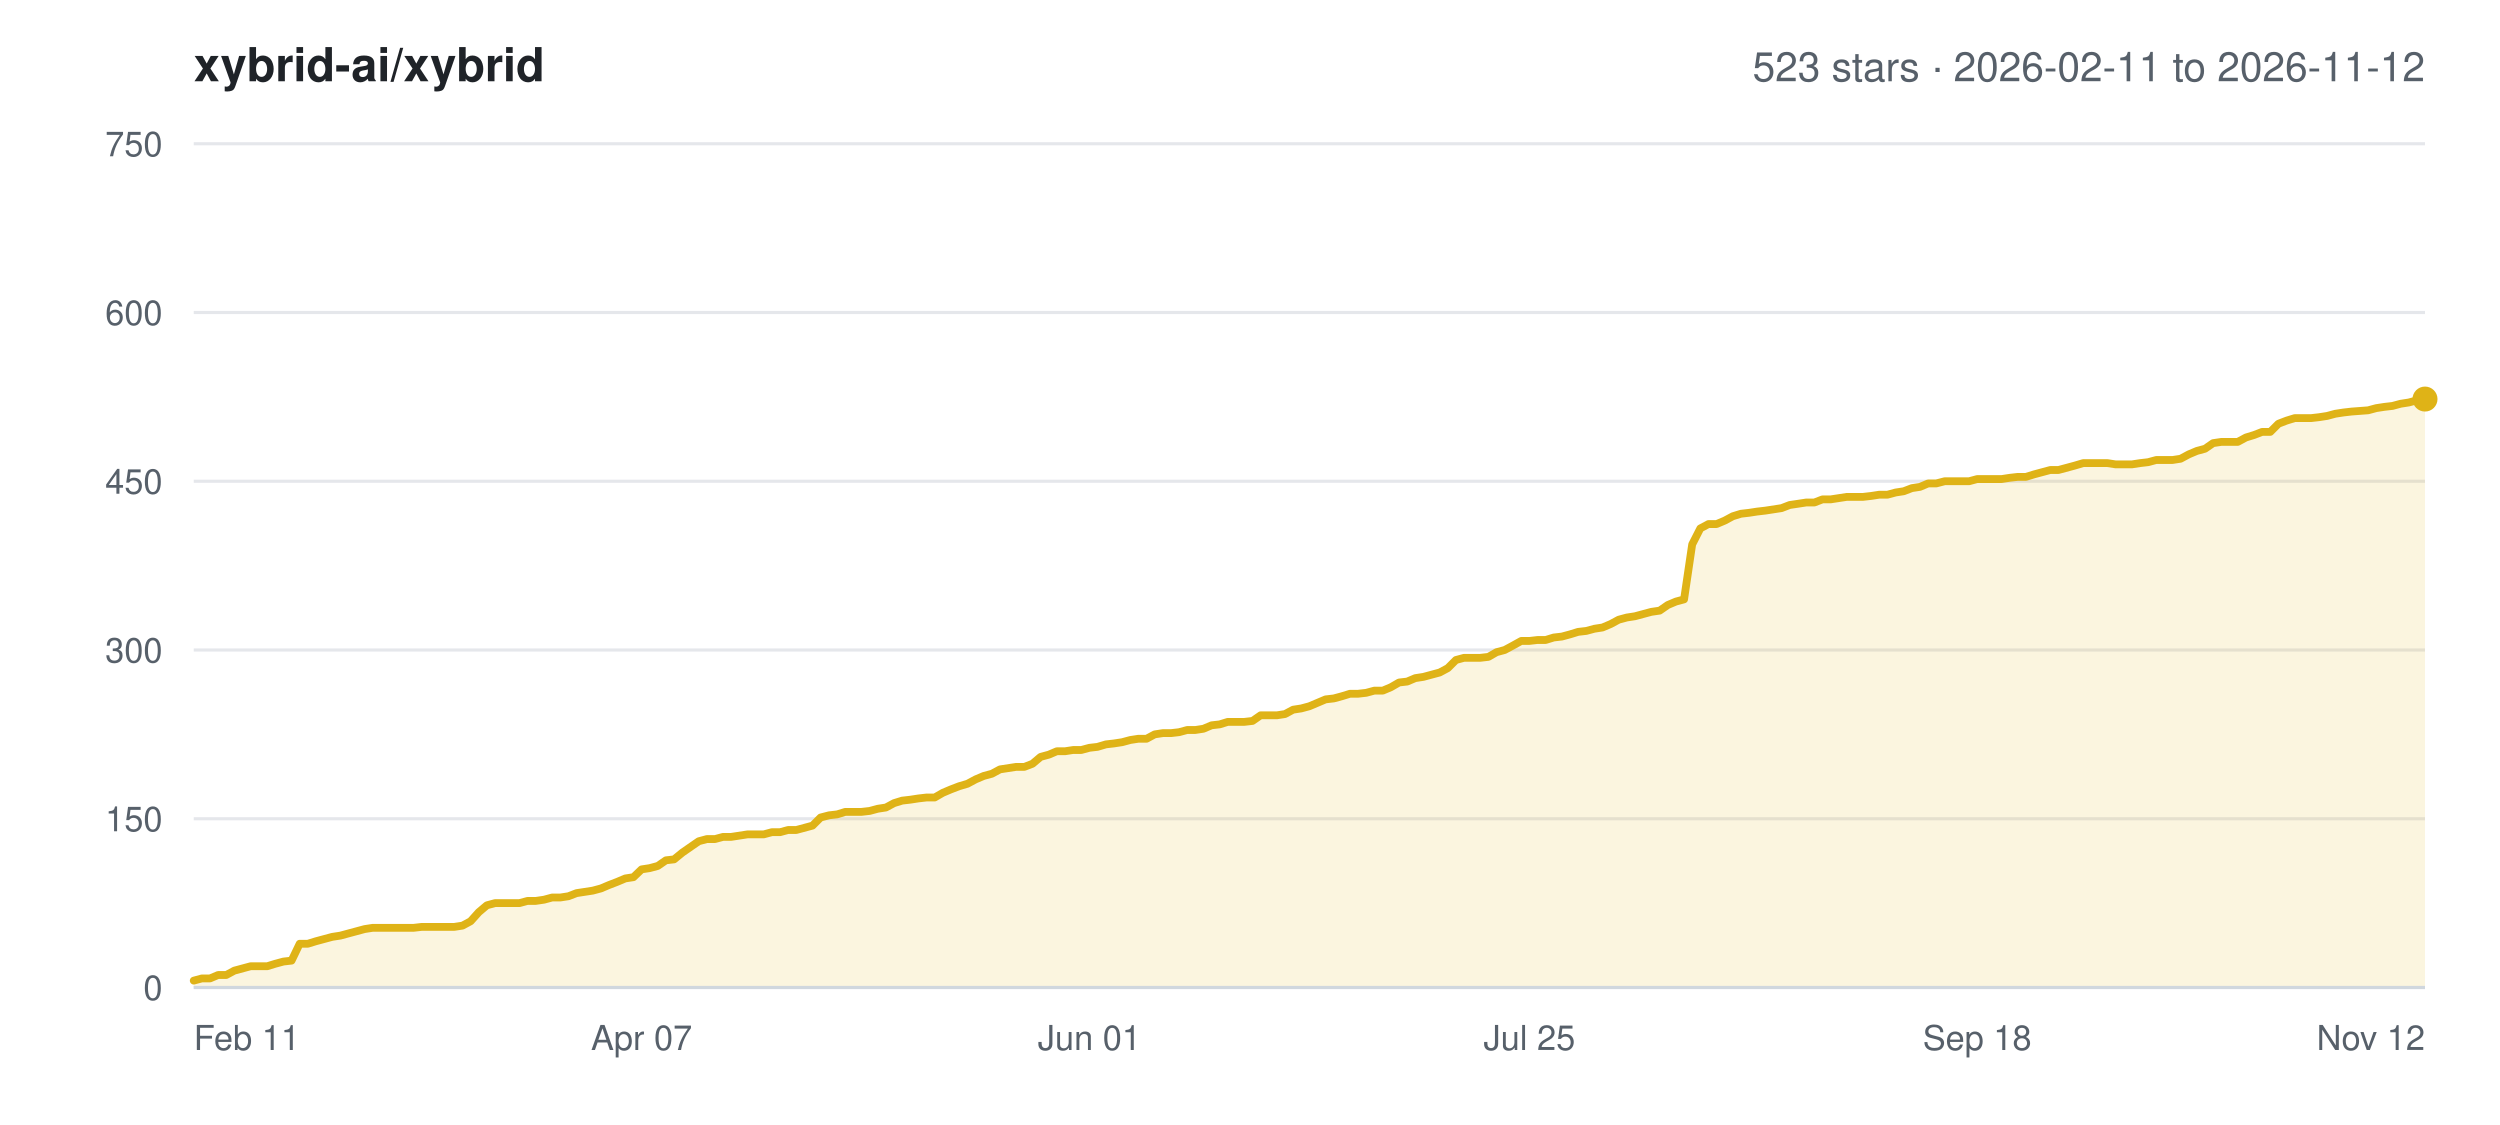
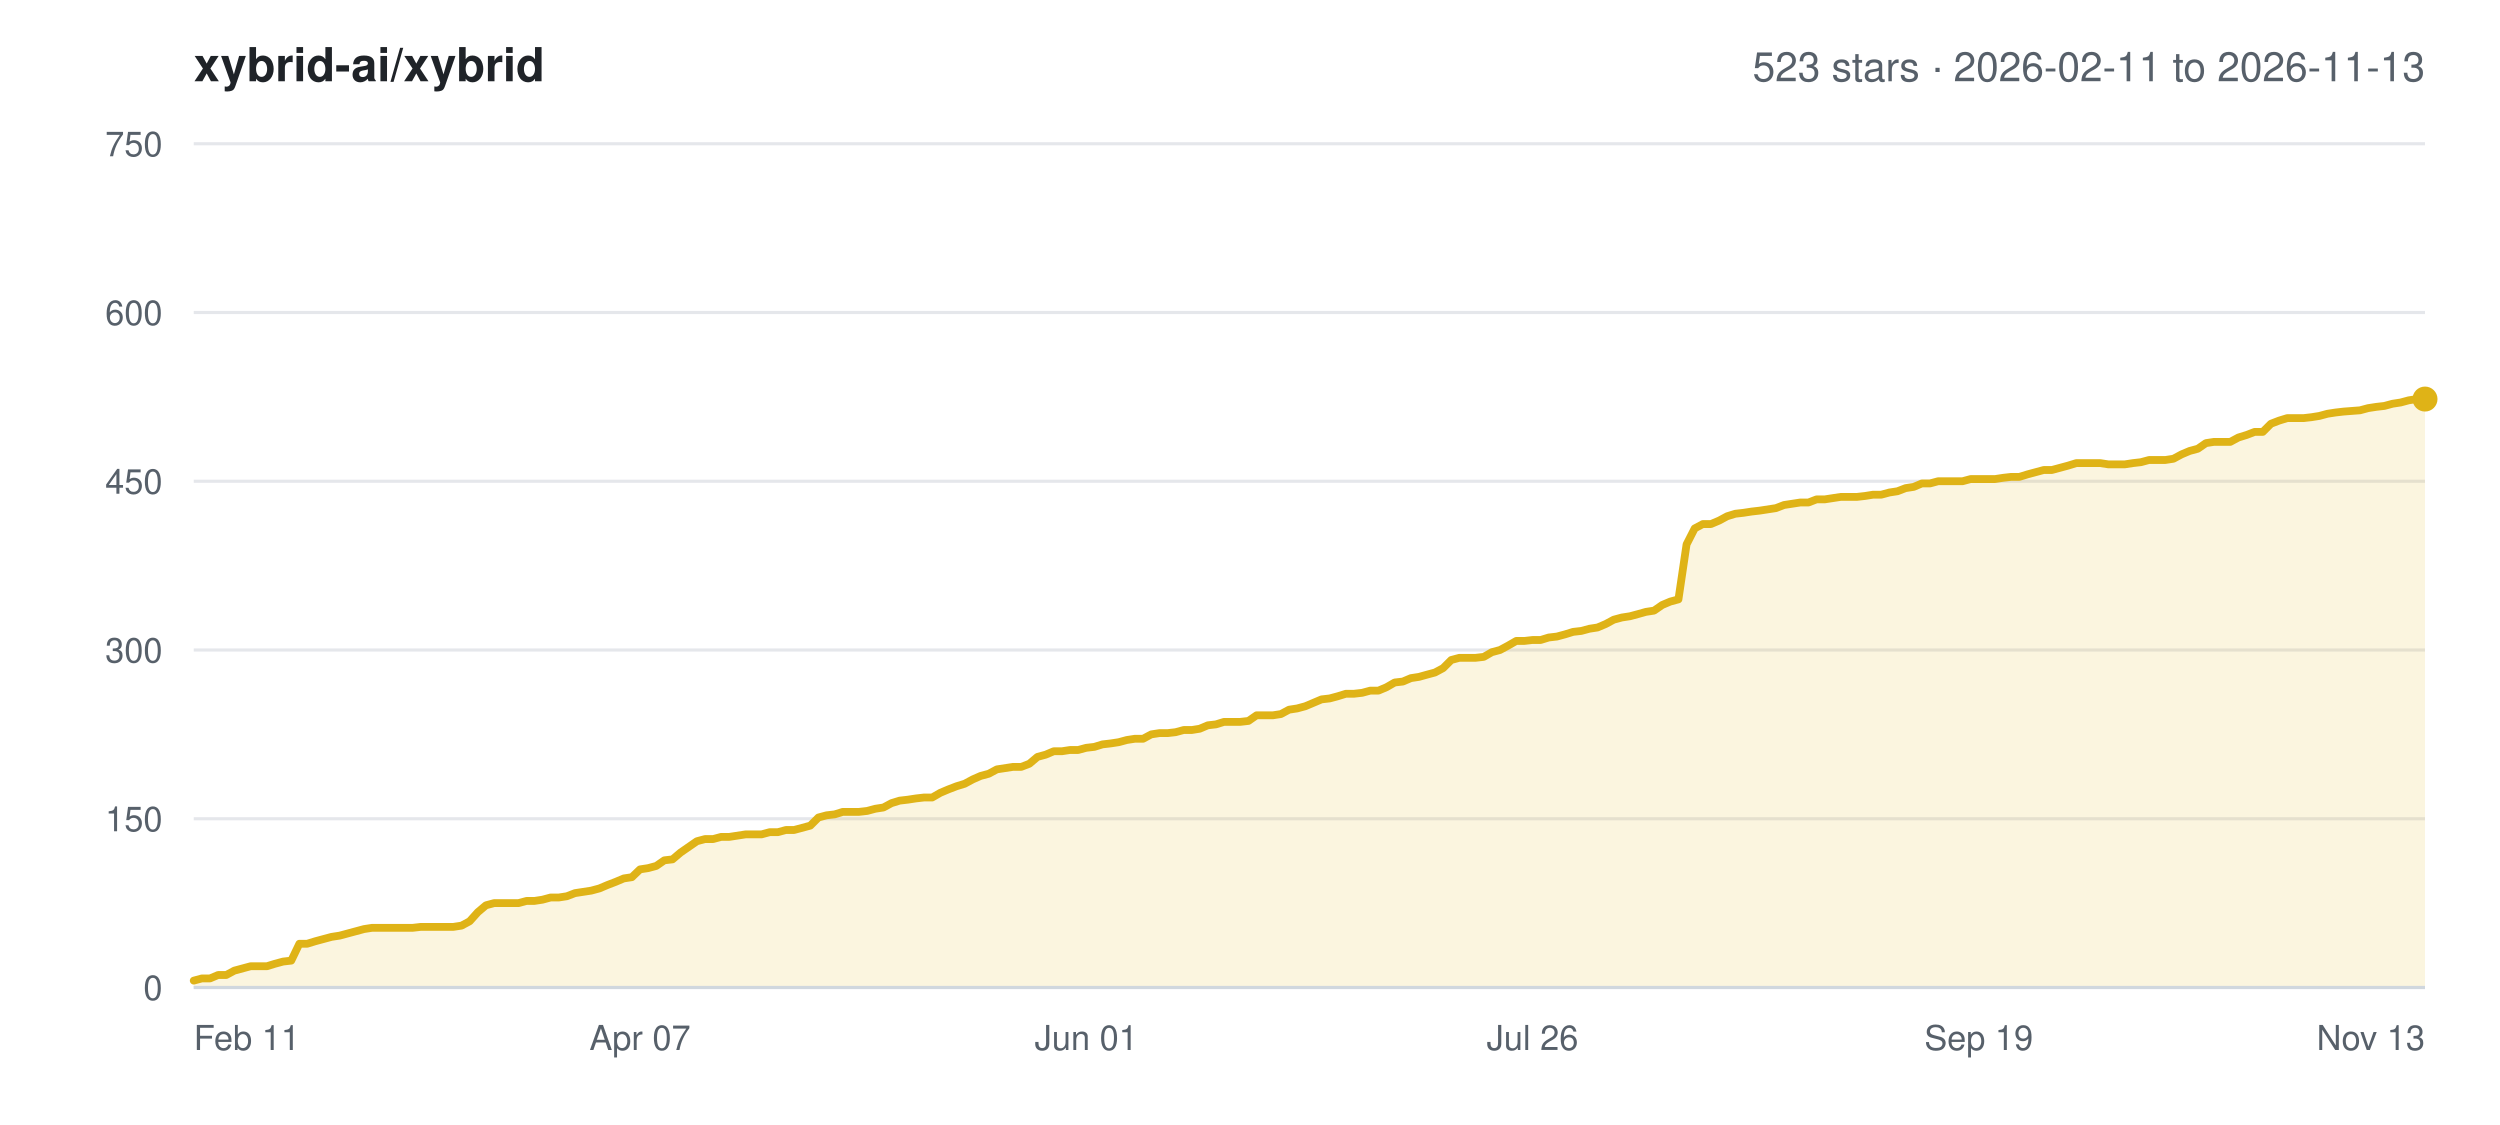
<svg xmlns="http://www.w3.org/2000/svg" width="800" height="360" viewBox="0 0 800 360" font-family="-apple-system,BlinkMacSystemFont,Segoe UI,Helvetica,Arial,sans-serif">
  <rect width="800" height="360" fill="#ffffff" />
  <text x="62" y="26" font-size="15" font-weight="600" fill="#1f2328">xybrid-ai/xybrid</text>
-   <text x="776" y="26" font-size="13" text-anchor="end" fill="#57606a">523 stars · 2026-02-11 to 2026-11-12</text>
+   <text x="776" y="26" font-size="13" text-anchor="end" fill="#57606a">523 stars · 2026-02-11 to 2026-11-13</text>
  <line x1="62" y1="316.0" x2="776" y2="316.0" stroke="#e5e7eb" stroke-width="1" />
  <text x="52" y="320.0" font-size="11" text-anchor="end" fill="#57606a">0</text>
  <line x1="62" y1="262.0" x2="776" y2="262.0" stroke="#e5e7eb" stroke-width="1" />
  <text x="52" y="266.0" font-size="11" text-anchor="end" fill="#57606a">150</text>
  <line x1="62" y1="208.0" x2="776" y2="208.0" stroke="#e5e7eb" stroke-width="1" />
  <text x="52" y="212.0" font-size="11" text-anchor="end" fill="#57606a">300</text>
  <line x1="62" y1="154.0" x2="776" y2="154.0" stroke="#e5e7eb" stroke-width="1" />
  <text x="52" y="158.0" font-size="11" text-anchor="end" fill="#57606a">450</text>
  <line x1="62" y1="100.0" x2="776" y2="100.0" stroke="#e5e7eb" stroke-width="1" />
  <text x="52" y="104.0" font-size="11" text-anchor="end" fill="#57606a">600</text>
  <line x1="62" y1="46.0" x2="776" y2="46.0" stroke="#e5e7eb" stroke-width="1" />
  <text x="52" y="50.0" font-size="11" text-anchor="end" fill="#57606a">750</text>
  <text x="62.0" y="336.0" font-size="11" text-anchor="start" fill="#57606a">Feb 11</text>
-   <text x="205.3" y="336.0" font-size="11" text-anchor="middle" fill="#57606a">Apr 07</text>
-   <text x="348.6" y="336.0" font-size="11" text-anchor="middle" fill="#57606a">Jun 01</text>
-   <text x="489.4" y="336.0" font-size="11" text-anchor="middle" fill="#57606a">Jul 25</text>
-   <text x="632.7" y="336.0" font-size="11" text-anchor="middle" fill="#57606a">Sep 18</text>
-   <text x="776.0" y="336.0" font-size="11" text-anchor="end" fill="#57606a">Nov 12</text>
-   <polygon points="62.0,316.0 62.0,313.8 64.6,313.1 67.2,313.1 69.8,312.0 72.4,312.0 75.0,310.6 77.6,309.9 80.2,309.2 82.8,309.2 85.5,309.2 88.1,308.4 90.7,307.7 93.3,307.4 95.9,302.0 98.5,302.0 101.1,301.2 103.7,300.5 106.3,299.8 108.9,299.4 111.5,298.7 114.1,298.0 116.7,297.3 119.3,296.9 121.9,296.9 124.5,296.9 127.1,296.9 129.8,296.9 132.4,296.9 135.0,296.6 137.6,296.6 140.2,296.6 142.8,296.6 145.4,296.6 148.0,296.2 150.6,294.8 153.2,291.9 155.8,289.7 158.4,289.0 161.0,289.0 163.6,289.0 166.2,289.0 168.8,288.3 171.4,288.3 174.1,287.9 176.7,287.2 179.3,287.2 181.9,286.8 184.5,285.8 187.1,285.4 189.7,285.0 192.3,284.3 194.9,283.2 197.5,282.2 200.1,281.1 202.7,280.7 205.3,278.2 207.9,277.8 210.5,277.1 213.1,275.3 215.7,275.0 218.4,272.8 221.0,271.0 223.6,269.2 226.2,268.5 228.8,268.5 231.4,267.8 234.0,267.8 236.6,267.4 239.2,267.0 241.8,267.0 244.4,267.0 247.0,266.3 249.6,266.3 252.2,265.6 254.8,265.6 257.4,264.9 260.0,264.2 262.6,261.6 265.3,260.9 267.9,260.6 270.5,259.8 273.1,259.8 275.7,259.8 278.3,259.5 280.9,258.8 283.5,258.4 286.1,257.0 288.7,256.2 291.3,255.9 293.9,255.5 296.5,255.2 299.1,255.2 301.7,253.7 304.3,252.6 306.9,251.6 309.6,250.8 312.2,249.4 314.8,248.3 317.4,247.6 320.0,246.2 322.6,245.8 325.2,245.4 327.8,245.4 330.4,244.4 333.0,242.2 335.6,241.5 338.2,240.4 340.8,240.4 343.4,240.0 346.0,240.0 348.6,239.3 351.2,239.0 353.9,238.2 356.5,237.9 359.1,237.5 361.7,236.8 364.3,236.4 366.9,236.4 369.5,235.0 372.1,234.6 374.7,234.6 377.3,234.3 379.9,233.6 382.5,233.6 385.1,233.2 387.7,232.1 390.3,231.8 392.9,231.0 395.5,231.0 398.2,231.0 400.8,230.7 403.4,228.9 406.0,228.9 408.6,228.9 411.2,228.5 413.8,227.1 416.4,226.7 419.0,226.0 421.6,224.9 424.2,223.8 426.8,223.5 429.4,222.8 432.0,222.0 434.6,222.0 437.2,221.7 439.8,221.0 442.5,221.0 445.1,219.9 447.7,218.4 450.3,218.1 452.9,217.0 455.5,216.6 458.1,215.9 460.7,215.2 463.3,213.8 465.9,211.2 468.5,210.5 471.1,210.5 473.7,210.5 476.3,210.2 478.9,208.7 481.5,208.0 484.1,206.6 486.8,205.1 489.4,205.1 492.0,204.8 494.6,204.8 497.2,204.0 499.8,203.7 502.4,203.0 505.0,202.2 507.6,201.9 510.2,201.2 512.8,200.8 515.4,199.7 518.0,198.3 520.6,197.6 523.2,197.2 525.8,196.5 528.4,195.8 531.1,195.4 533.7,193.6 536.3,192.5 538.9,191.8 541.5,174.2 544.1,169.1 546.7,167.7 549.3,167.7 551.9,166.6 554.5,165.2 557.1,164.4 559.7,164.1 562.3,163.7 564.9,163.4 567.5,163.0 570.1,162.6 572.7,161.6 575.4,161.2 578.0,160.8 580.6,160.8 583.2,159.8 585.8,159.8 588.4,159.4 591.0,159.0 593.6,159.0 596.2,159.0 598.8,158.7 601.4,158.3 604.0,158.3 606.6,157.6 609.2,157.2 611.8,156.2 614.4,155.8 617.0,154.7 619.6,154.7 622.3,154.0 624.9,154.0 627.5,154.0 630.1,154.0 632.7,153.3 635.3,153.3 637.9,153.3 640.5,153.3 643.1,152.9 645.7,152.6 648.3,152.6 650.9,151.8 653.5,151.1 656.1,150.4 658.7,150.4 661.3,149.7 663.9,149.0 666.6,148.2 669.2,148.2 671.8,148.2 674.4,148.2 677.0,148.6 679.6,148.6 682.2,148.6 684.8,148.2 687.4,147.9 690.0,147.2 692.6,147.2 695.2,147.2 697.8,146.8 700.4,145.4 703.0,144.3 705.6,143.6 708.2,141.8 710.9,141.4 713.5,141.4 716.1,141.4 718.7,140.0 721.3,139.2 723.9,138.2 726.5,138.2 729.1,135.6 731.7,134.6 734.3,133.8 736.9,133.8 739.5,133.8 742.1,133.5 744.7,133.1 747.3,132.4 749.9,132.0 752.5,131.7 757.8,131.3 760.4,130.6 763.0,130.2 765.6,129.9 768.2,129.2 770.8,128.8 773.4,128.1 776.0,127.7 776.0,316.0" fill="#dfb317" fill-opacity="0.14" />
-   <polyline points="62.0,313.8 64.6,313.1 67.2,313.1 69.8,312.0 72.4,312.0 75.0,310.6 77.6,309.9 80.2,309.2 82.8,309.2 85.5,309.2 88.1,308.4 90.7,307.7 93.3,307.4 95.9,302.0 98.5,302.0 101.1,301.2 103.7,300.5 106.3,299.8 108.9,299.4 111.5,298.7 114.1,298.0 116.7,297.3 119.3,296.9 121.9,296.9 124.5,296.9 127.1,296.9 129.8,296.9 132.4,296.9 135.0,296.6 137.6,296.6 140.2,296.6 142.8,296.6 145.4,296.6 148.0,296.2 150.6,294.8 153.2,291.9 155.8,289.7 158.4,289.0 161.0,289.0 163.6,289.0 166.2,289.0 168.8,288.3 171.4,288.3 174.1,287.9 176.7,287.2 179.3,287.2 181.9,286.8 184.5,285.8 187.1,285.4 189.7,285.0 192.3,284.3 194.9,283.2 197.5,282.2 200.1,281.1 202.7,280.7 205.3,278.2 207.9,277.8 210.5,277.1 213.1,275.3 215.7,275.0 218.4,272.8 221.0,271.0 223.6,269.2 226.2,268.5 228.8,268.5 231.4,267.8 234.0,267.8 236.6,267.4 239.2,267.0 241.8,267.0 244.4,267.0 247.0,266.3 249.6,266.3 252.2,265.6 254.8,265.6 257.4,264.9 260.0,264.2 262.6,261.6 265.3,260.9 267.9,260.6 270.5,259.8 273.1,259.8 275.7,259.8 278.3,259.5 280.9,258.8 283.5,258.4 286.1,257.0 288.7,256.2 291.3,255.9 293.9,255.5 296.5,255.2 299.1,255.2 301.7,253.7 304.3,252.6 306.9,251.6 309.6,250.8 312.2,249.4 314.8,248.3 317.4,247.6 320.0,246.2 322.6,245.8 325.2,245.4 327.8,245.4 330.4,244.4 333.0,242.2 335.6,241.5 338.2,240.4 340.8,240.4 343.4,240.0 346.0,240.0 348.6,239.3 351.2,239.0 353.9,238.2 356.5,237.9 359.1,237.5 361.7,236.8 364.3,236.4 366.9,236.4 369.5,235.0 372.1,234.6 374.7,234.6 377.3,234.3 379.9,233.6 382.5,233.6 385.1,233.2 387.7,232.1 390.3,231.8 392.9,231.0 395.5,231.0 398.2,231.0 400.8,230.7 403.4,228.9 406.0,228.9 408.6,228.9 411.2,228.5 413.8,227.1 416.4,226.7 419.0,226.0 421.6,224.9 424.2,223.8 426.8,223.5 429.4,222.8 432.0,222.0 434.6,222.0 437.2,221.7 439.8,221.0 442.5,221.0 445.1,219.9 447.7,218.4 450.3,218.1 452.9,217.0 455.5,216.6 458.1,215.9 460.7,215.2 463.3,213.8 465.9,211.2 468.5,210.5 471.1,210.5 473.7,210.5 476.3,210.2 478.9,208.7 481.5,208.0 484.1,206.6 486.8,205.1 489.4,205.1 492.0,204.8 494.6,204.8 497.2,204.0 499.8,203.7 502.4,203.0 505.0,202.2 507.6,201.9 510.2,201.2 512.8,200.8 515.4,199.7 518.0,198.3 520.6,197.6 523.2,197.2 525.8,196.5 528.4,195.8 531.1,195.4 533.7,193.6 536.3,192.5 538.9,191.8 541.5,174.2 544.1,169.1 546.7,167.7 549.3,167.7 551.9,166.6 554.5,165.2 557.1,164.4 559.7,164.1 562.3,163.7 564.9,163.4 567.5,163.0 570.1,162.6 572.7,161.6 575.4,161.2 578.0,160.8 580.6,160.8 583.2,159.8 585.8,159.8 588.4,159.4 591.0,159.0 593.6,159.0 596.2,159.0 598.8,158.7 601.4,158.3 604.0,158.3 606.6,157.6 609.2,157.2 611.8,156.2 614.4,155.8 617.0,154.7 619.6,154.7 622.3,154.0 624.9,154.0 627.5,154.0 630.1,154.0 632.7,153.3 635.3,153.3 637.9,153.3 640.5,153.3 643.1,152.9 645.7,152.6 648.3,152.6 650.9,151.8 653.5,151.1 656.1,150.4 658.7,150.4 661.3,149.7 663.9,149.0 666.6,148.2 669.2,148.2 671.8,148.2 674.4,148.2 677.0,148.6 679.6,148.6 682.2,148.6 684.8,148.2 687.4,147.9 690.0,147.2 692.6,147.2 695.2,147.2 697.8,146.8 700.4,145.4 703.0,144.3 705.6,143.6 708.2,141.8 710.9,141.4 713.5,141.4 716.1,141.4 718.7,140.0 721.3,139.2 723.9,138.2 726.5,138.2 729.1,135.6 731.7,134.6 734.3,133.8 736.9,133.8 739.5,133.8 742.1,133.5 744.7,133.1 747.3,132.4 749.9,132.0 752.5,131.7 757.8,131.3 760.4,130.6 763.0,130.2 765.6,129.9 768.2,129.2 770.8,128.8 773.4,128.1 776.0,127.7" fill="none" stroke="#dfb317" stroke-width="2.5" stroke-linejoin="round" stroke-linecap="round" />
+   <text x="204.8" y="336.0" font-size="11" text-anchor="middle" fill="#57606a">Apr 07</text>
+   <text x="347.6" y="336.0" font-size="11" text-anchor="middle" fill="#57606a">Jun 01</text>
+   <text x="490.4" y="336.0" font-size="11" text-anchor="middle" fill="#57606a">Jul 26</text>
+   <text x="633.2" y="336.0" font-size="11" text-anchor="middle" fill="#57606a">Sep 19</text>
+   <text x="776.0" y="336.0" font-size="11" text-anchor="end" fill="#57606a">Nov 13</text>
+   <polygon points="62.0,316.0 62.0,313.8 64.6,313.1 67.2,313.1 69.8,312.0 72.4,312.0 75.0,310.6 77.6,309.9 80.2,309.2 82.8,309.2 85.4,309.2 88.0,308.4 90.6,307.7 93.2,307.4 95.8,302.0 98.3,302.0 100.9,301.2 103.5,300.5 106.1,299.8 108.7,299.4 111.3,298.7 113.9,298.0 116.5,297.3 119.1,296.9 121.7,296.9 124.3,296.9 126.9,296.9 129.5,296.9 132.1,296.9 134.7,296.6 137.3,296.6 139.9,296.6 142.5,296.6 145.1,296.6 147.7,296.2 150.3,294.8 152.9,291.9 155.5,289.7 158.1,289.0 160.7,289.0 163.3,289.0 165.9,289.0 168.5,288.3 171.0,288.3 173.6,287.9 176.2,287.2 178.8,287.2 181.4,286.8 184.0,285.8 186.6,285.4 189.2,285.0 191.8,284.3 194.4,283.2 197.0,282.2 199.6,281.1 202.2,280.7 204.8,278.2 207.4,277.8 210.0,277.1 212.6,275.3 215.2,275.0 217.8,272.8 220.4,271.0 223.0,269.2 225.6,268.5 228.2,268.5 230.8,267.8 233.4,267.8 236.0,267.4 238.6,267.0 241.1,267.0 243.7,267.0 246.3,266.3 248.9,266.3 251.5,265.6 254.1,265.6 256.7,264.9 259.3,264.2 261.9,261.6 264.5,260.9 267.1,260.6 269.7,259.8 272.3,259.8 274.9,259.8 277.5,259.5 280.1,258.8 282.7,258.4 285.3,257.0 287.9,256.2 290.5,255.9 293.1,255.5 295.7,255.2 298.3,255.2 300.9,253.7 303.5,252.6 306.1,251.6 308.7,250.8 311.3,249.4 313.8,248.3 316.4,247.6 319.0,246.2 321.6,245.8 324.2,245.4 326.8,245.4 329.4,244.4 332.0,242.2 334.6,241.5 337.2,240.4 339.8,240.4 342.4,240.0 345.0,240.0 347.6,239.3 350.2,239.0 352.8,238.2 355.4,237.9 358.0,237.5 360.6,236.8 363.2,236.4 365.8,236.4 368.4,235.0 371.0,234.6 373.6,234.6 376.2,234.3 378.8,233.6 381.4,233.6 383.9,233.2 386.5,232.1 389.1,231.8 391.7,231.0 394.3,231.0 396.9,231.0 399.5,230.7 402.1,228.9 404.7,228.9 407.3,228.9 409.9,228.5 412.5,227.1 415.1,226.7 417.7,226.0 420.3,224.9 422.9,223.8 425.5,223.5 428.1,222.8 430.7,222.0 433.3,222.0 435.9,221.7 438.5,221.0 441.1,221.0 443.7,219.9 446.3,218.4 448.9,218.1 451.5,217.0 454.1,216.6 456.6,215.9 459.2,215.2 461.8,213.8 464.4,211.2 467.0,210.5 469.6,210.5 472.2,210.5 474.8,210.2 477.4,208.7 480.0,208.0 482.6,206.6 485.2,205.1 487.8,205.1 490.4,204.8 493.0,204.8 495.6,204.0 498.2,203.7 500.8,203.0 503.4,202.2 506.0,201.9 508.6,201.2 511.2,200.8 513.8,199.7 516.4,198.3 519.0,197.6 521.6,197.2 524.2,196.5 526.7,195.8 529.3,195.4 531.9,193.6 534.5,192.5 537.1,191.8 539.7,174.2 542.3,169.1 544.9,167.7 547.5,167.7 550.1,166.6 552.7,165.2 555.3,164.4 557.9,164.1 560.5,163.7 563.1,163.4 565.7,163.0 568.3,162.6 570.9,161.6 573.5,161.2 576.1,160.8 578.7,160.8 581.3,159.8 583.9,159.8 586.5,159.4 589.1,159.0 591.7,159.0 594.3,159.0 596.9,158.7 599.4,158.3 602.0,158.3 604.6,157.6 607.2,157.2 609.8,156.2 612.4,155.8 615.0,154.7 617.6,154.7 620.2,154.0 622.8,154.0 625.4,154.0 628.0,154.0 630.6,153.3 633.2,153.3 635.8,153.3 638.4,153.3 641.0,152.9 643.6,152.6 646.2,152.6 648.8,151.8 651.4,151.1 654.0,150.4 656.6,150.4 659.2,149.7 661.8,149.0 664.4,148.2 667.0,148.2 669.5,148.2 672.1,148.2 674.7,148.6 677.3,148.6 679.9,148.6 682.5,148.2 685.1,147.9 687.7,147.2 690.3,147.2 692.9,147.2 695.5,146.8 698.1,145.4 700.7,144.3 703.3,143.6 705.9,141.8 708.5,141.4 711.1,141.4 713.7,141.4 716.3,140.0 718.9,139.2 721.5,138.2 724.1,138.2 726.7,135.6 729.3,134.6 731.9,133.8 734.5,133.8 737.1,133.8 739.7,133.5 742.2,133.1 744.8,132.4 747.4,132.0 750.0,131.7 755.2,131.3 757.8,130.6 760.4,130.2 763.0,129.9 765.6,129.2 768.2,128.8 770.8,128.1 773.4,127.7 776.0,127.7 776.0,316.0" fill="#dfb317" fill-opacity="0.14" />
+   <polyline points="62.0,313.8 64.6,313.1 67.2,313.1 69.8,312.0 72.4,312.0 75.0,310.6 77.6,309.9 80.2,309.2 82.8,309.2 85.4,309.2 88.0,308.4 90.6,307.7 93.2,307.4 95.8,302.0 98.3,302.0 100.9,301.2 103.5,300.5 106.1,299.8 108.7,299.4 111.3,298.7 113.9,298.0 116.5,297.3 119.1,296.9 121.7,296.9 124.3,296.9 126.9,296.9 129.5,296.9 132.1,296.9 134.7,296.6 137.3,296.6 139.9,296.6 142.5,296.6 145.1,296.6 147.7,296.2 150.3,294.8 152.9,291.9 155.5,289.7 158.1,289.0 160.7,289.0 163.3,289.0 165.9,289.0 168.5,288.3 171.0,288.3 173.6,287.9 176.2,287.2 178.8,287.2 181.4,286.8 184.0,285.8 186.6,285.4 189.2,285.0 191.8,284.3 194.4,283.2 197.0,282.2 199.6,281.1 202.2,280.7 204.8,278.2 207.4,277.8 210.0,277.1 212.6,275.3 215.2,275.0 217.8,272.8 220.4,271.0 223.0,269.2 225.6,268.5 228.2,268.5 230.8,267.8 233.4,267.8 236.0,267.4 238.6,267.0 241.1,267.0 243.7,267.0 246.3,266.3 248.9,266.3 251.5,265.6 254.1,265.6 256.7,264.9 259.3,264.2 261.9,261.6 264.5,260.9 267.1,260.6 269.7,259.8 272.3,259.8 274.9,259.8 277.5,259.5 280.1,258.8 282.7,258.4 285.3,257.0 287.9,256.2 290.5,255.9 293.1,255.5 295.7,255.2 298.3,255.2 300.9,253.7 303.5,252.6 306.1,251.6 308.7,250.8 311.3,249.4 313.8,248.3 316.4,247.6 319.0,246.2 321.6,245.8 324.2,245.4 326.8,245.4 329.4,244.4 332.0,242.2 334.6,241.5 337.2,240.4 339.8,240.4 342.4,240.0 345.0,240.0 347.6,239.3 350.2,239.0 352.8,238.2 355.4,237.9 358.0,237.5 360.6,236.8 363.2,236.4 365.8,236.4 368.4,235.0 371.0,234.6 373.6,234.6 376.2,234.3 378.8,233.6 381.4,233.6 383.9,233.2 386.5,232.1 389.1,231.8 391.7,231.0 394.3,231.0 396.9,231.0 399.5,230.7 402.1,228.9 404.7,228.9 407.3,228.9 409.9,228.5 412.5,227.1 415.1,226.7 417.7,226.0 420.3,224.9 422.9,223.8 425.5,223.5 428.1,222.8 430.7,222.0 433.3,222.0 435.9,221.7 438.5,221.0 441.1,221.0 443.7,219.9 446.3,218.4 448.9,218.1 451.5,217.0 454.1,216.6 456.6,215.9 459.2,215.2 461.8,213.8 464.4,211.2 467.0,210.5 469.6,210.5 472.2,210.5 474.8,210.2 477.4,208.7 480.0,208.0 482.6,206.6 485.2,205.1 487.8,205.1 490.4,204.8 493.0,204.8 495.6,204.0 498.2,203.7 500.8,203.0 503.4,202.2 506.0,201.9 508.6,201.2 511.2,200.8 513.8,199.7 516.4,198.3 519.0,197.6 521.6,197.2 524.2,196.5 526.7,195.8 529.3,195.4 531.9,193.6 534.5,192.5 537.1,191.8 539.7,174.2 542.3,169.1 544.9,167.7 547.5,167.7 550.1,166.6 552.7,165.2 555.3,164.4 557.9,164.1 560.5,163.7 563.1,163.4 565.7,163.0 568.3,162.6 570.9,161.6 573.5,161.2 576.1,160.8 578.7,160.8 581.3,159.8 583.9,159.8 586.5,159.4 589.1,159.0 591.7,159.0 594.3,159.0 596.9,158.7 599.4,158.3 602.0,158.3 604.6,157.6 607.2,157.2 609.8,156.2 612.4,155.8 615.0,154.7 617.6,154.7 620.2,154.0 622.8,154.0 625.4,154.0 628.0,154.0 630.6,153.3 633.2,153.3 635.8,153.3 638.4,153.3 641.0,152.9 643.6,152.6 646.2,152.6 648.8,151.8 651.4,151.1 654.0,150.4 656.6,150.4 659.2,149.7 661.8,149.0 664.4,148.2 667.0,148.2 669.5,148.2 672.1,148.2 674.7,148.6 677.3,148.6 679.9,148.6 682.5,148.2 685.1,147.9 687.7,147.2 690.3,147.2 692.9,147.2 695.5,146.8 698.1,145.4 700.7,144.3 703.3,143.6 705.9,141.8 708.5,141.4 711.1,141.4 713.7,141.4 716.3,140.0 718.9,139.2 721.5,138.2 724.1,138.2 726.7,135.6 729.3,134.6 731.9,133.8 734.5,133.8 737.1,133.8 739.7,133.5 742.2,133.1 744.8,132.4 747.4,132.0 750.0,131.7 755.2,131.3 757.8,130.6 760.4,130.2 763.0,129.9 765.6,129.2 768.2,128.8 770.8,128.1 773.4,127.7 776.0,127.7" fill="none" stroke="#dfb317" stroke-width="2.5" stroke-linejoin="round" stroke-linecap="round" />
  <circle cx="776.0" cy="127.7" r="4" fill="#dfb317" />
  <line x1="62" y1="316.0" x2="776" y2="316.0" stroke="#d0d7de" stroke-width="1" />
</svg>
